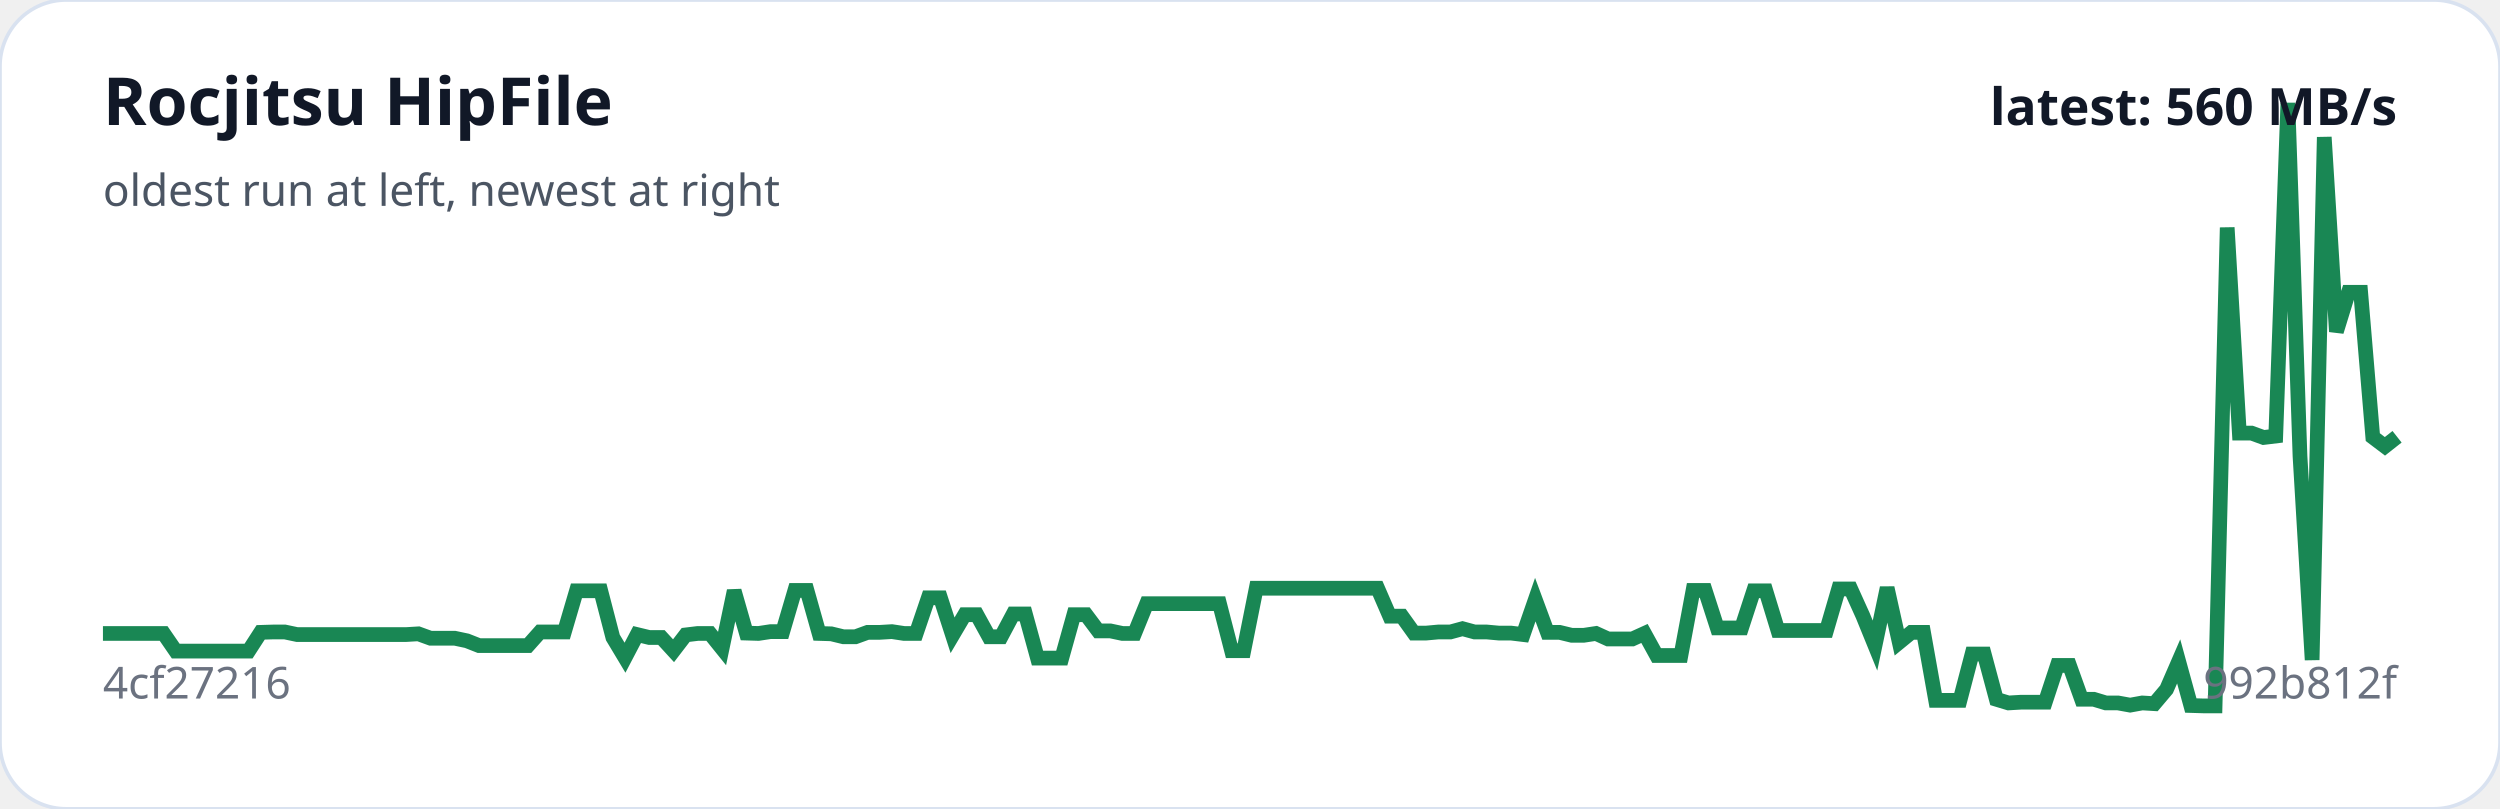
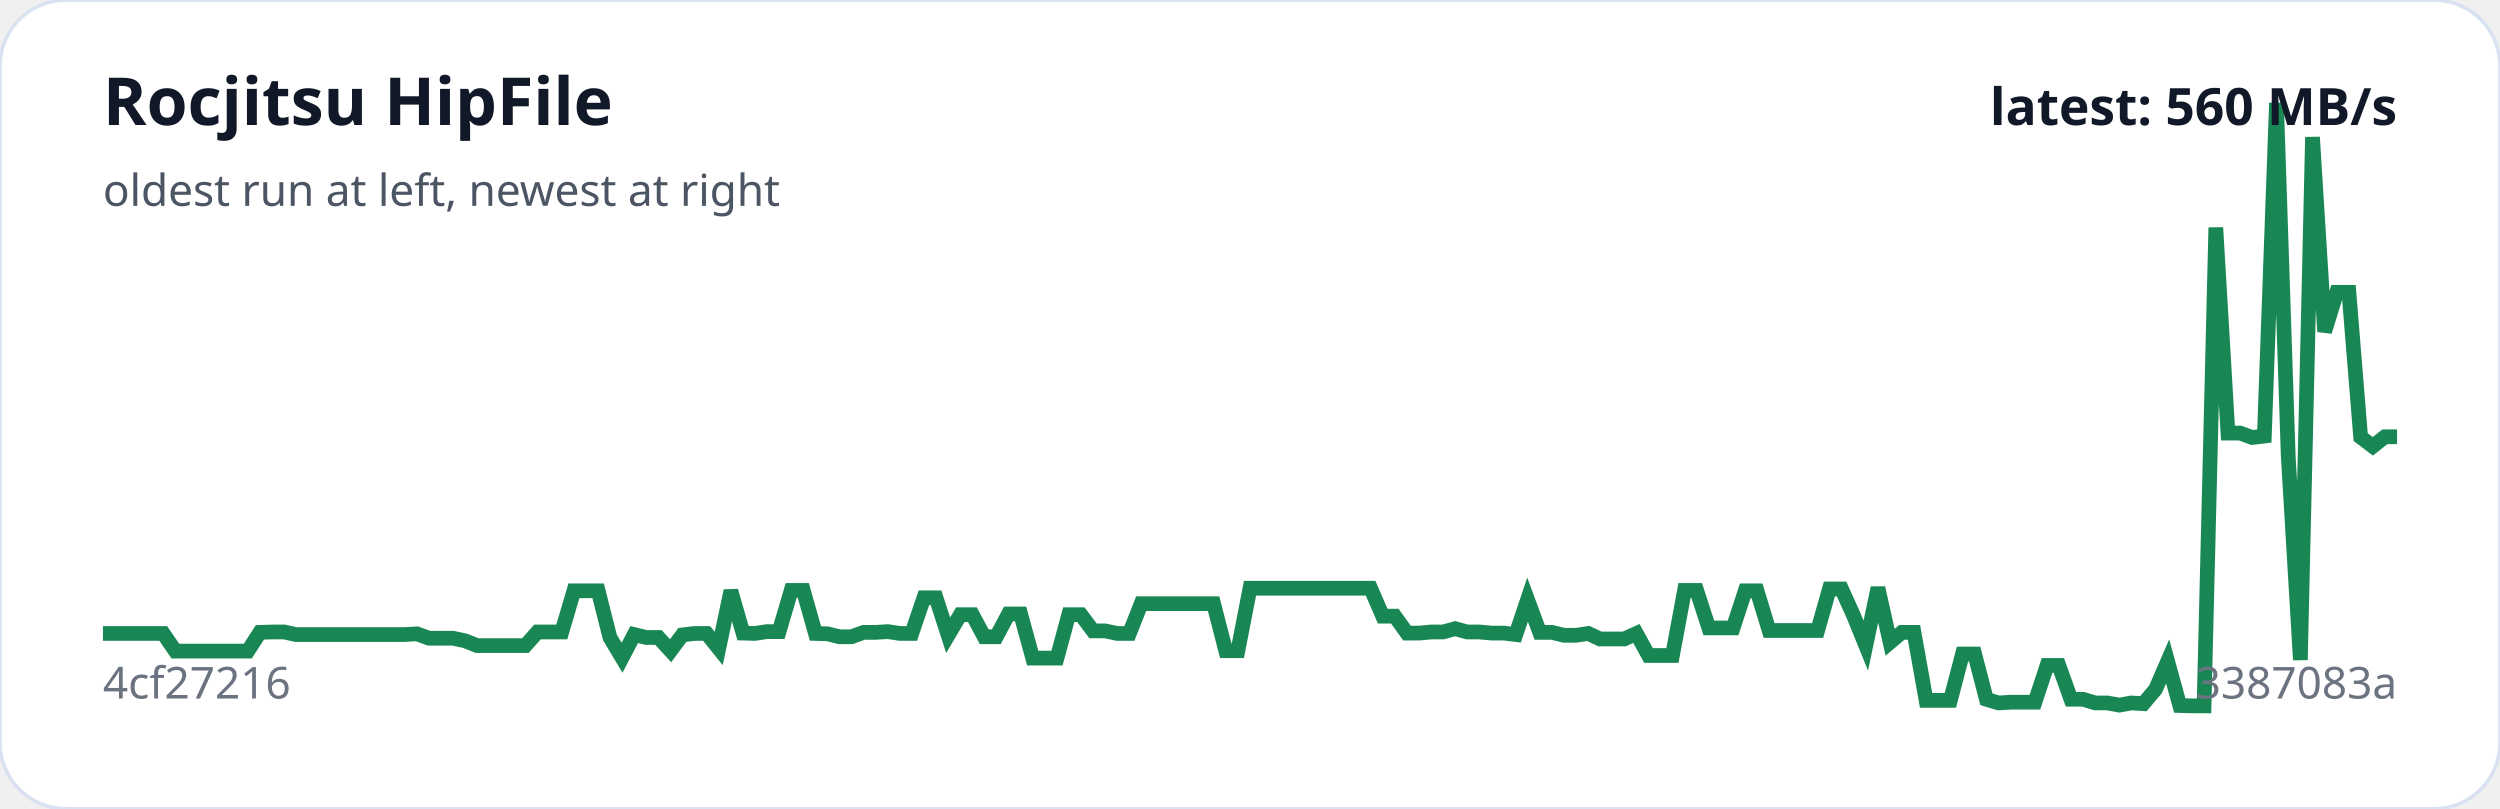
<svg xmlns="http://www.w3.org/2000/svg" viewBox="0 0 680 220" width="100%" role="img" aria-label="Rocjitsu HipFile trend">
  <rect width="100%" height="100%" rx="18" fill="#ffffff" stroke="#d9e2f0" />
-   <polyline fill="none" stroke="#198754" stroke-width="4" points="28.0,172.3 31.3,172.3 34.6,172.3 37.9,172.3 41.2,172.3 44.5,172.3 47.8,177.1 51.1,177.1 54.4,177.1 57.7,177.1 61.0,177.1 64.3,177.1 67.6,177.1 70.9,172.0 74.2,171.9 77.5,171.9 80.8,172.6 84.1,172.6 87.4,172.6 90.7,172.6 94.0,172.6 97.3,172.6 100.6,172.6 103.9,172.6 107.2,172.6 110.5,172.6 113.8,172.4 117.1,173.6 120.4,173.6 123.7,173.6 127.0,174.3 130.3,175.6 133.7,175.6 137.0,175.6 140.3,175.6 143.6,175.6 146.9,171.9 150.2,171.9 153.5,171.9 156.8,160.7 160.1,160.7 163.4,160.7 166.7,173.4 170.0,178.9 173.3,172.6 176.6,173.4 179.9,173.4 183.2,177.0 186.5,172.7 189.8,172.3 193.1,172.3 196.4,176.4 199.7,160.7 203.0,172.2 206.3,172.3 209.6,171.8 212.9,171.8 216.2,160.6 219.5,160.6 222.8,172.3 226.1,172.4 229.4,173.2 232.7,173.2 236.0,172.0 239.3,172.0 242.6,171.8 245.9,172.3 249.2,172.3 252.5,162.6 255.8,162.6 259.1,172.8 262.4,167.2 265.7,167.2 269.0,173.2 272.3,173.2 275.6,167.0 278.9,167.0 282.2,179.0 285.5,179.0 288.8,179.0 292.1,167.2 295.4,167.2 298.7,171.6 302.0,171.6 305.3,172.3 308.6,172.3 311.9,164.2 315.2,164.2 318.5,164.2 321.8,164.2 325.1,164.2 328.4,164.2 331.7,164.2 335.0,177.0 338.3,177.0 341.7,160.0 345.0,160.0 348.3,160.0 351.6,160.0 354.9,160.0 358.2,160.0 361.5,160.0 364.8,160.0 368.1,160.0 371.4,160.0 374.7,160.0 378.0,167.6 381.3,167.6 384.6,172.2 387.9,172.2 391.2,171.9 394.5,171.9 397.8,171.0 401.1,171.9 404.4,171.9 407.7,172.2 411.0,172.2 414.3,172.6 417.6,163.1 420.9,172.0 424.2,172.0 427.5,172.8 430.8,172.8 434.1,172.3 437.4,173.8 440.7,173.8 444.0,173.8 447.3,172.3 450.6,178.3 453.9,178.3 457.2,178.3 460.5,160.6 463.8,160.6 467.1,170.8 470.4,170.8 473.7,170.8 477.0,160.7 480.3,160.7 483.6,171.5 486.9,171.5 490.2,171.5 493.5,171.5 496.8,171.5 500.1,160.2 503.4,160.2 506.7,167.5 510.0,175.6 513.3,159.9 516.6,174.7 519.9,172.0 523.2,172.0 526.5,190.5 529.8,190.5 533.1,190.5 536.4,177.9 539.7,177.9 543.0,190.2 546.3,191.2 549.7,191.0 553.0,191.0 556.3,191.0 559.6,181.0 562.9,181.0 566.2,190.2 569.5,190.2 572.8,191.2 576.1,191.2 579.4,191.8 582.7,191.2 586.0,191.4 589.3,187.5 592.6,179.9 595.9,191.9 599.2,192.0 602.5,192.0 605.8,61.9 609.1,117.8 612.4,117.8 615.7,119.0 619.0,118.6 622.3,28.0 625.6,124.1 628.9,179.5 632.2,37.3 635.5,90.2 638.8,79.5 642.1,79.5 645.4,118.9 648.7,121.4 652.0,118.8" />
+   <polyline fill="none" stroke="#198754" stroke-width="4" points="28.0,172.3 31.3,172.3 34.6,172.3 37.9,172.3 41.1,172.3 44.4,172.3 47.7,177.1 51.0,177.1 54.3,177.1 57.6,177.1 60.8,177.1 64.1,177.1 67.4,177.1 70.7,172.0 74.0,171.9 77.3,171.9 80.5,172.6 83.8,172.6 87.1,172.6 90.4,172.6 93.7,172.6 97.0,172.6 100.3,172.6 103.5,172.6 106.8,172.6 110.1,172.6 113.4,172.4 116.7,173.6 120.0,173.6 123.2,173.6 126.5,174.3 129.8,175.6 133.1,175.6 136.4,175.6 139.7,175.6 142.9,175.6 146.2,171.9 149.5,171.9 152.8,171.9 156.1,160.7 159.4,160.7 162.7,160.7 165.9,173.4 169.2,178.9 172.5,172.6 175.8,173.4 179.1,173.4 182.4,177.0 185.6,172.7 188.9,172.3 192.2,172.3 195.5,176.4 198.8,160.7 202.1,172.2 205.3,172.3 208.6,171.8 211.9,171.8 215.2,160.6 218.5,160.6 221.8,172.3 225.1,172.4 228.3,173.2 231.6,173.2 234.9,172.0 238.2,172.0 241.5,171.8 244.8,172.3 248.0,172.3 251.3,162.6 254.6,162.6 257.9,172.8 261.2,167.2 264.5,167.2 267.7,173.2 271.0,173.2 274.3,167.0 277.6,167.0 280.9,179.0 284.2,179.0 287.5,179.0 290.7,167.2 294.0,167.2 297.3,171.6 300.6,171.6 303.9,172.3 307.2,172.3 310.4,164.2 313.7,164.2 317.0,164.2 320.3,164.2 323.6,164.2 326.9,164.2 330.1,164.2 333.4,177.0 336.7,177.0 340.0,160.0 343.3,160.0 346.6,160.0 349.9,160.0 353.1,160.0 356.4,160.0 359.7,160.0 363.0,160.0 366.3,160.0 369.6,160.0 372.8,160.0 376.1,167.6 379.4,167.6 382.7,172.2 386.0,172.2 389.3,171.9 392.5,171.9 395.8,171.0 399.1,171.9 402.4,171.9 405.7,172.2 409.0,172.2 412.3,172.6 415.5,163.1 418.8,172.0 422.1,172.0 425.4,172.8 428.7,172.8 432.0,172.3 435.2,173.8 438.5,173.8 441.8,173.8 445.1,172.3 448.4,178.3 451.7,178.3 454.9,178.3 458.2,160.6 461.5,160.6 464.8,170.8 468.1,170.8 471.4,170.8 474.7,160.7 477.9,160.7 481.2,171.5 484.5,171.5 487.8,171.5 491.1,171.5 494.4,171.5 497.6,160.2 500.9,160.2 504.2,167.5 507.5,175.6 510.8,159.9 514.1,174.7 517.3,172.0 520.6,172.0 523.9,190.5 527.2,190.5 530.5,190.5 533.8,177.9 537.1,177.9 540.3,190.2 543.6,191.2 546.9,191.0 550.2,191.0 553.5,191.0 556.8,181.0 560.0,181.0 563.3,190.2 566.6,190.2 569.9,191.2 573.2,191.2 576.5,191.8 579.7,191.2 583.0,191.4 586.3,187.5 589.6,179.9 592.9,191.9 596.2,192.0 599.5,192.0 602.7,61.9 606.0,117.8 609.3,117.8 612.6,119.0 615.9,118.6 619.2,28.0 622.4,124.1 625.7,179.5 629.0,37.3 632.3,90.2 635.6,79.5 638.9,79.5 642.1,118.9 645.4,121.4 648.7,118.8 652.0,118.8" />
  <text x="28" y="34" fill="#111827" font-family="system-ui,sans-serif" font-size="18" font-weight="700">Rocjitsu HipFile</text>
  <text x="28" y="56" fill="#4b5563" font-family="system-ui,sans-serif" font-size="12">oldest run at left, newest at right</text>
  <text x="28" y="190" fill="#6b7280" font-family="system-ui,sans-serif" font-size="12">4cf27216</text>
-   <text x="652" y="190" text-anchor="end" fill="#6b7280" font-family="system-ui,sans-serif" font-size="12">992b812f</text>
+   <text x="652" y="190" text-anchor="end" fill="#6b7280" font-family="system-ui,sans-serif" font-size="12">3387083a</text>
  <text x="652" y="34" text-anchor="end" fill="#111827" font-family="system-ui,sans-serif" font-size="14" font-weight="700">latest: 560 MB/s</text>
</svg>
